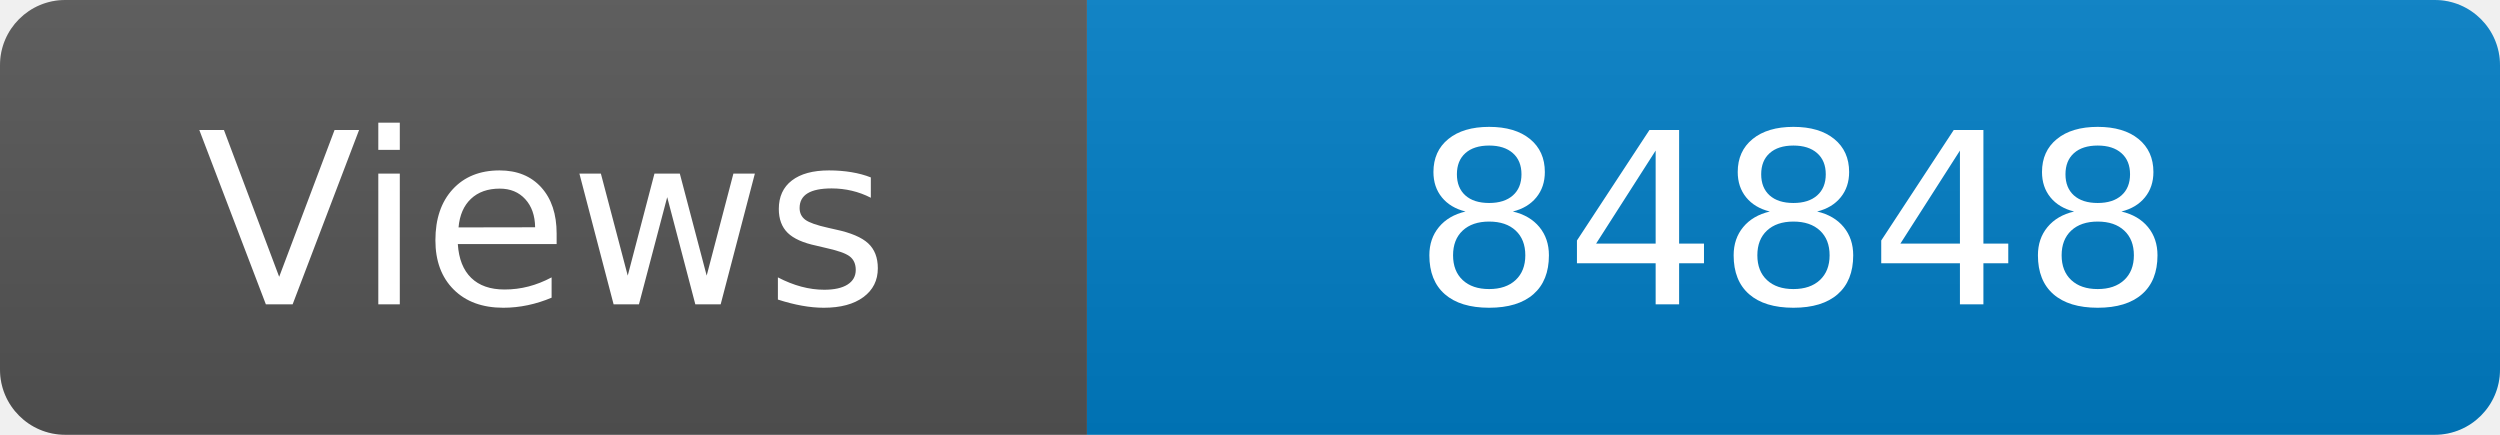
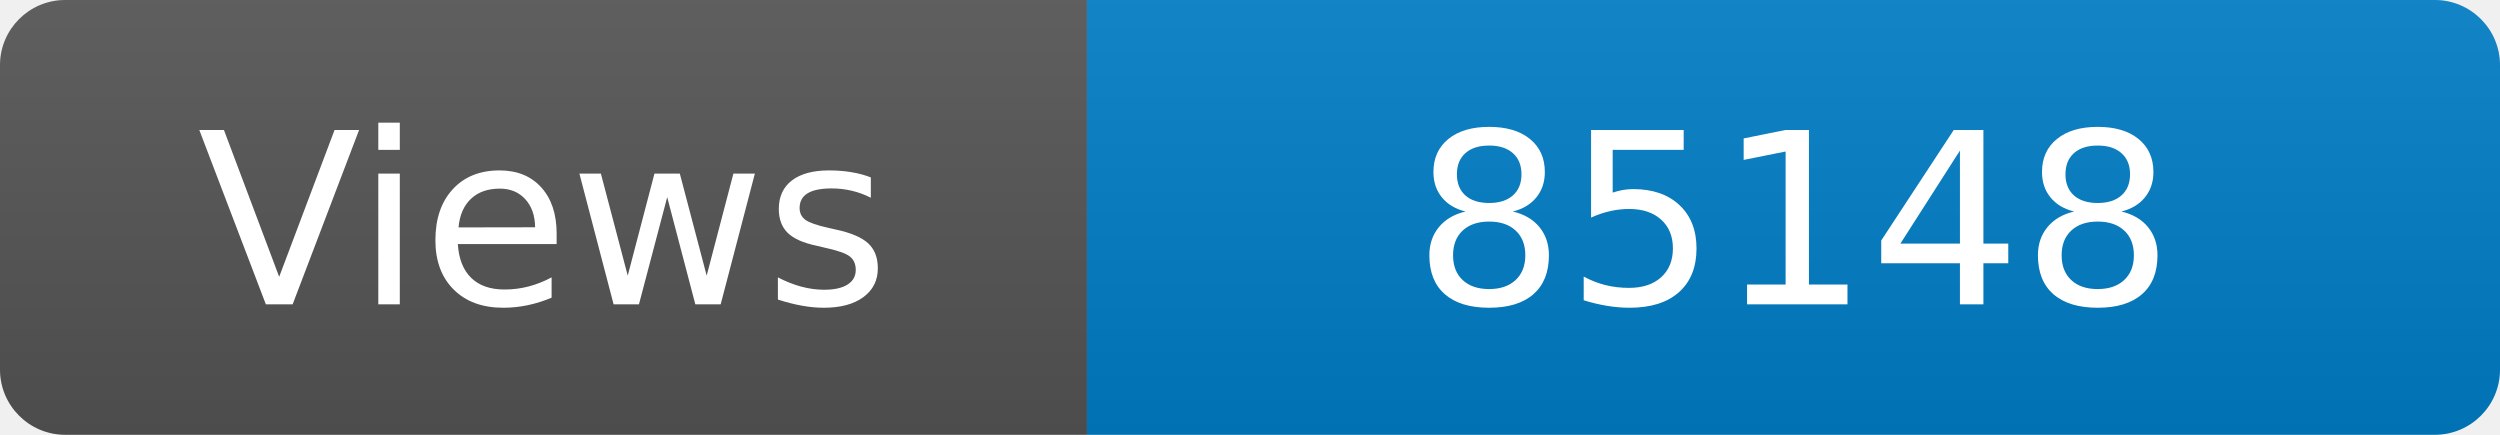
<svg xmlns="http://www.w3.org/2000/svg" width="115" height="20" role="img" aria-label="Maintained?: yes">
  <linearGradient id="s" x2="0" y2="100%">
    <stop offset="0" stop-color="#bbb" stop-opacity=".1" />
    <stop offset="1" stop-opacity=".1" />
  </linearGradient>
  <clipPath id="r">
    <rect width="115" height="20" rx="3" fill="#fff" />
  </clipPath>
  <g clip-path="url(#r)">
    <rect width="50" height="20" fill="#555" />
    <rect x="50" width="160" height="20" fill="#007ec6" />
    <rect width="115" height="20" fill="url(#s)" />
  </g>
  <g fill="#fff" text-anchor="middle" font-family="Verdana,Geneva,DejaVu Sans,sans-serif" font-size="110">
    <text x="250" y="140" transform="scale(.1)" fill="#fff">Views</text>
-     <text x="825" y="140" transform="scale(.1)" fill="#fff">84848</text>
+     <text x="825" y="140" transform="scale(.1)" fill="#fff">85148</text>
  </g>
</svg>
